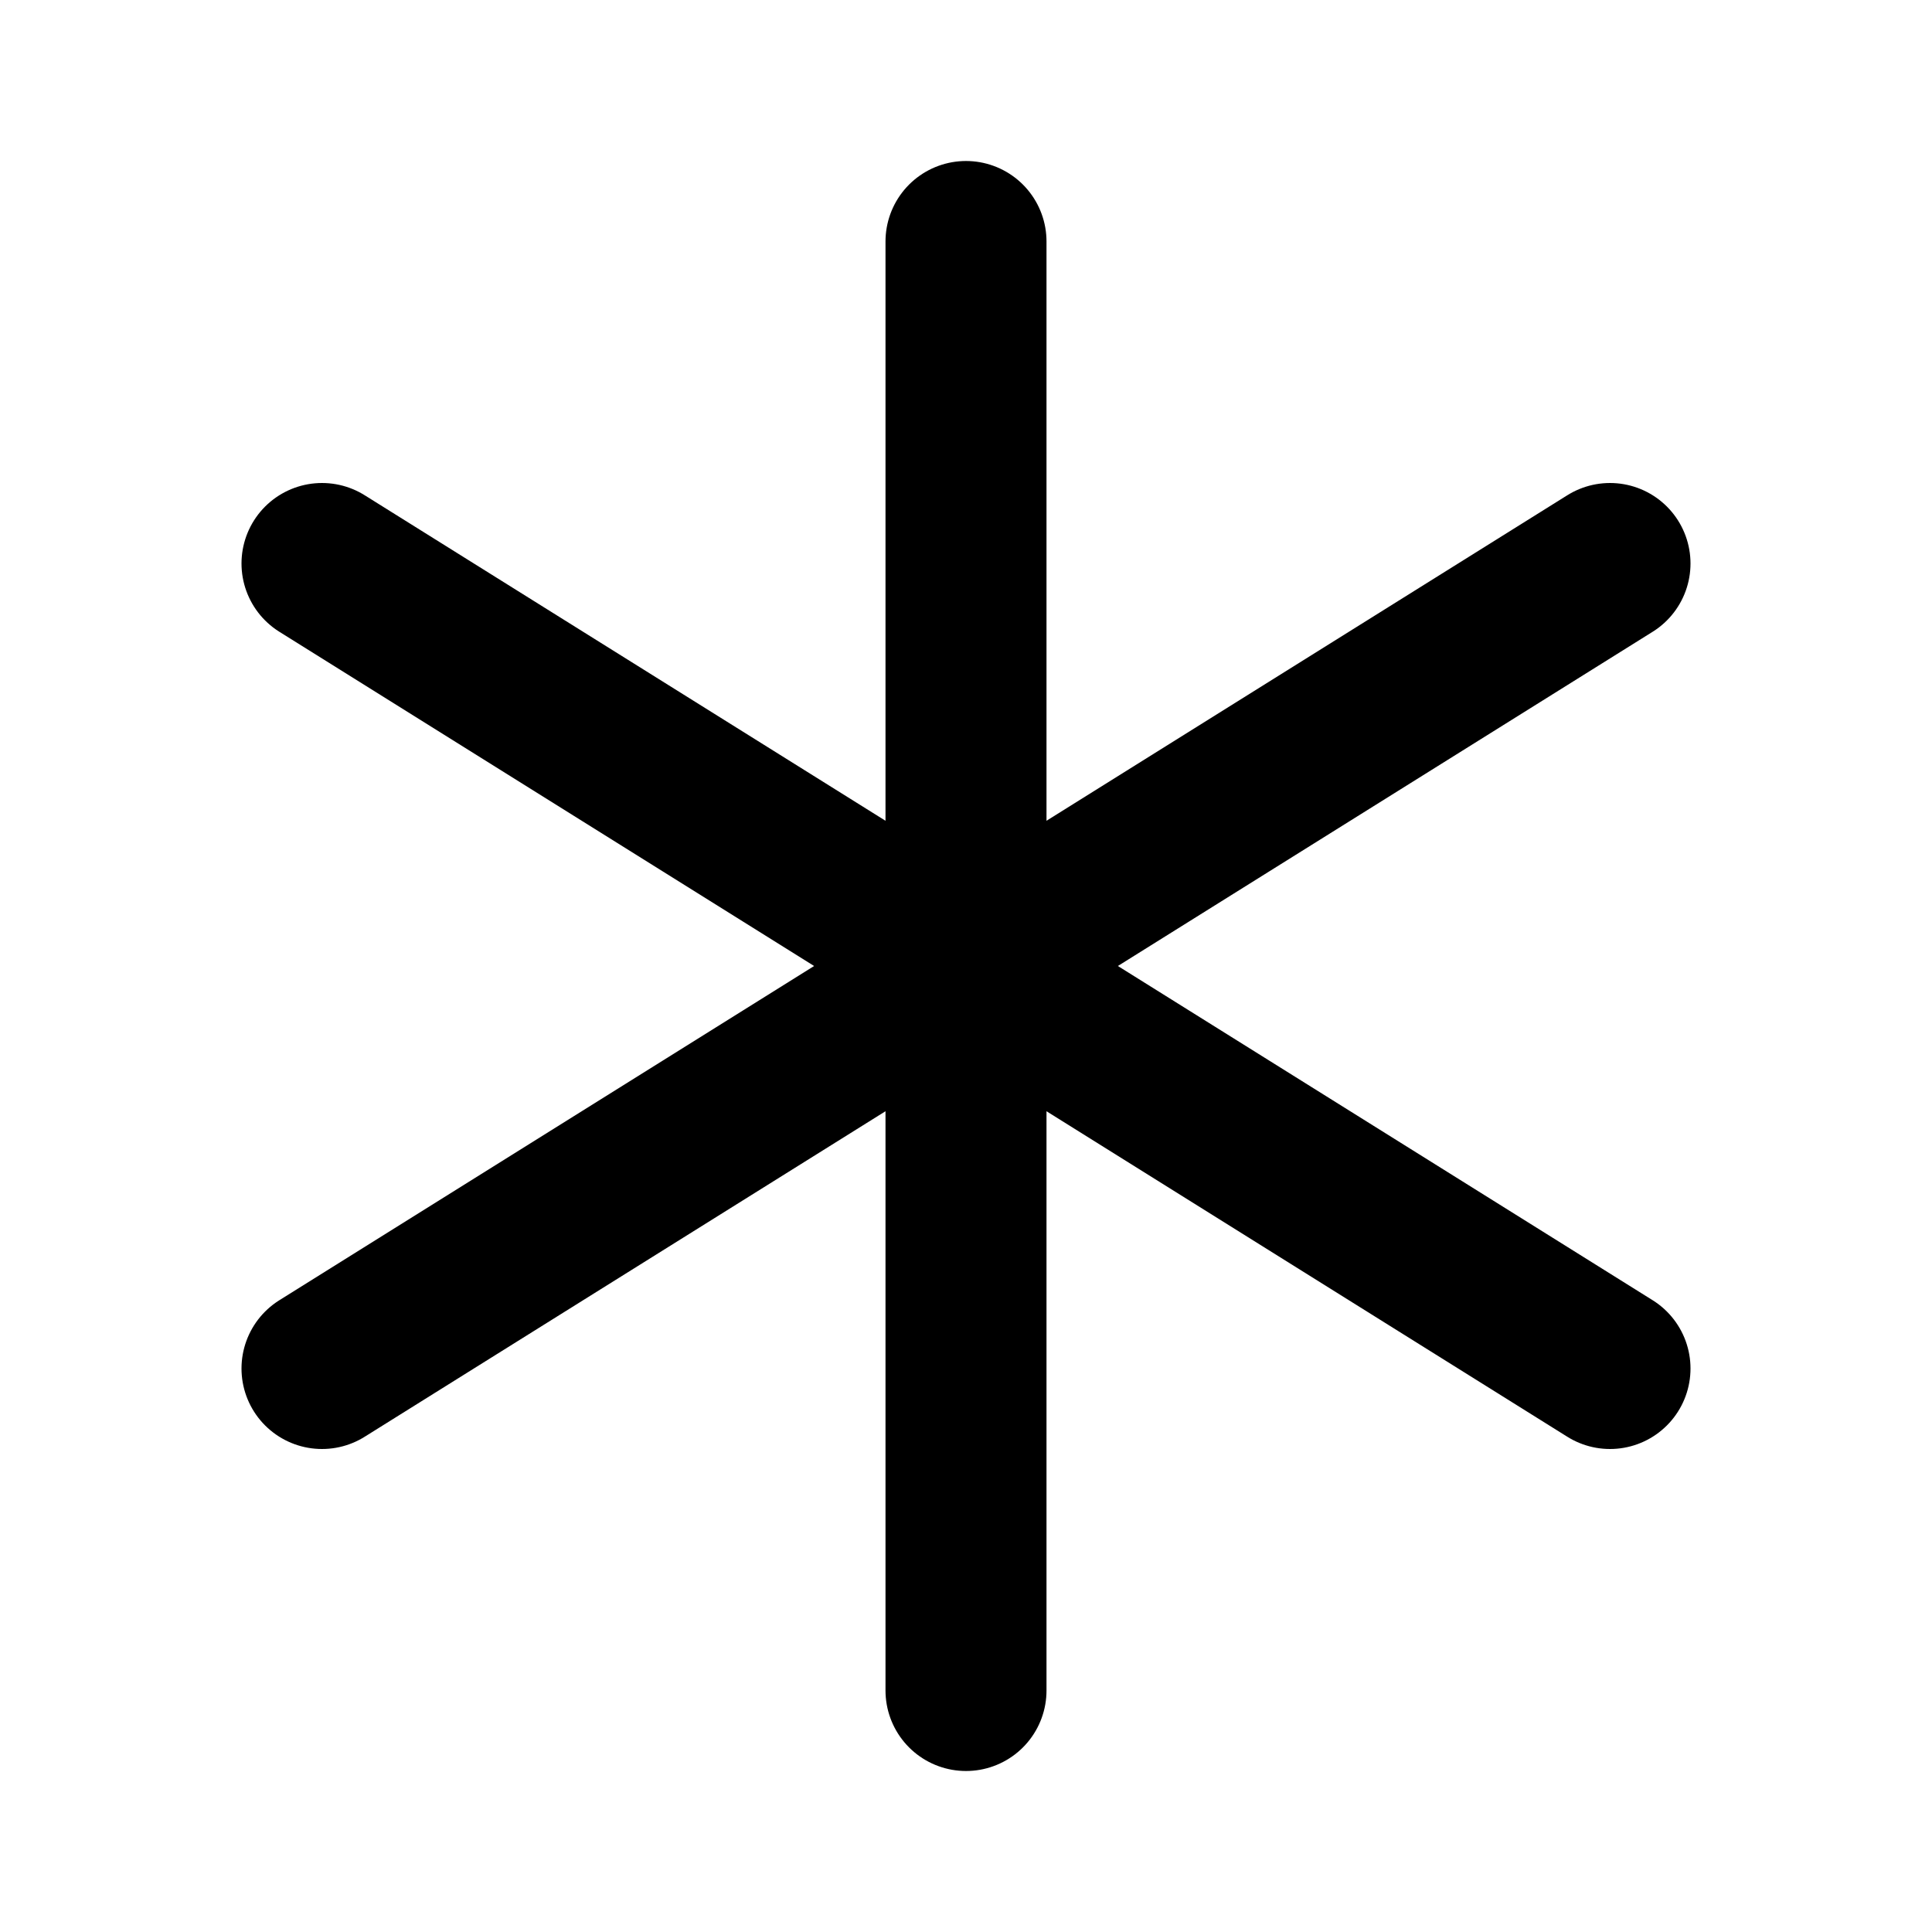
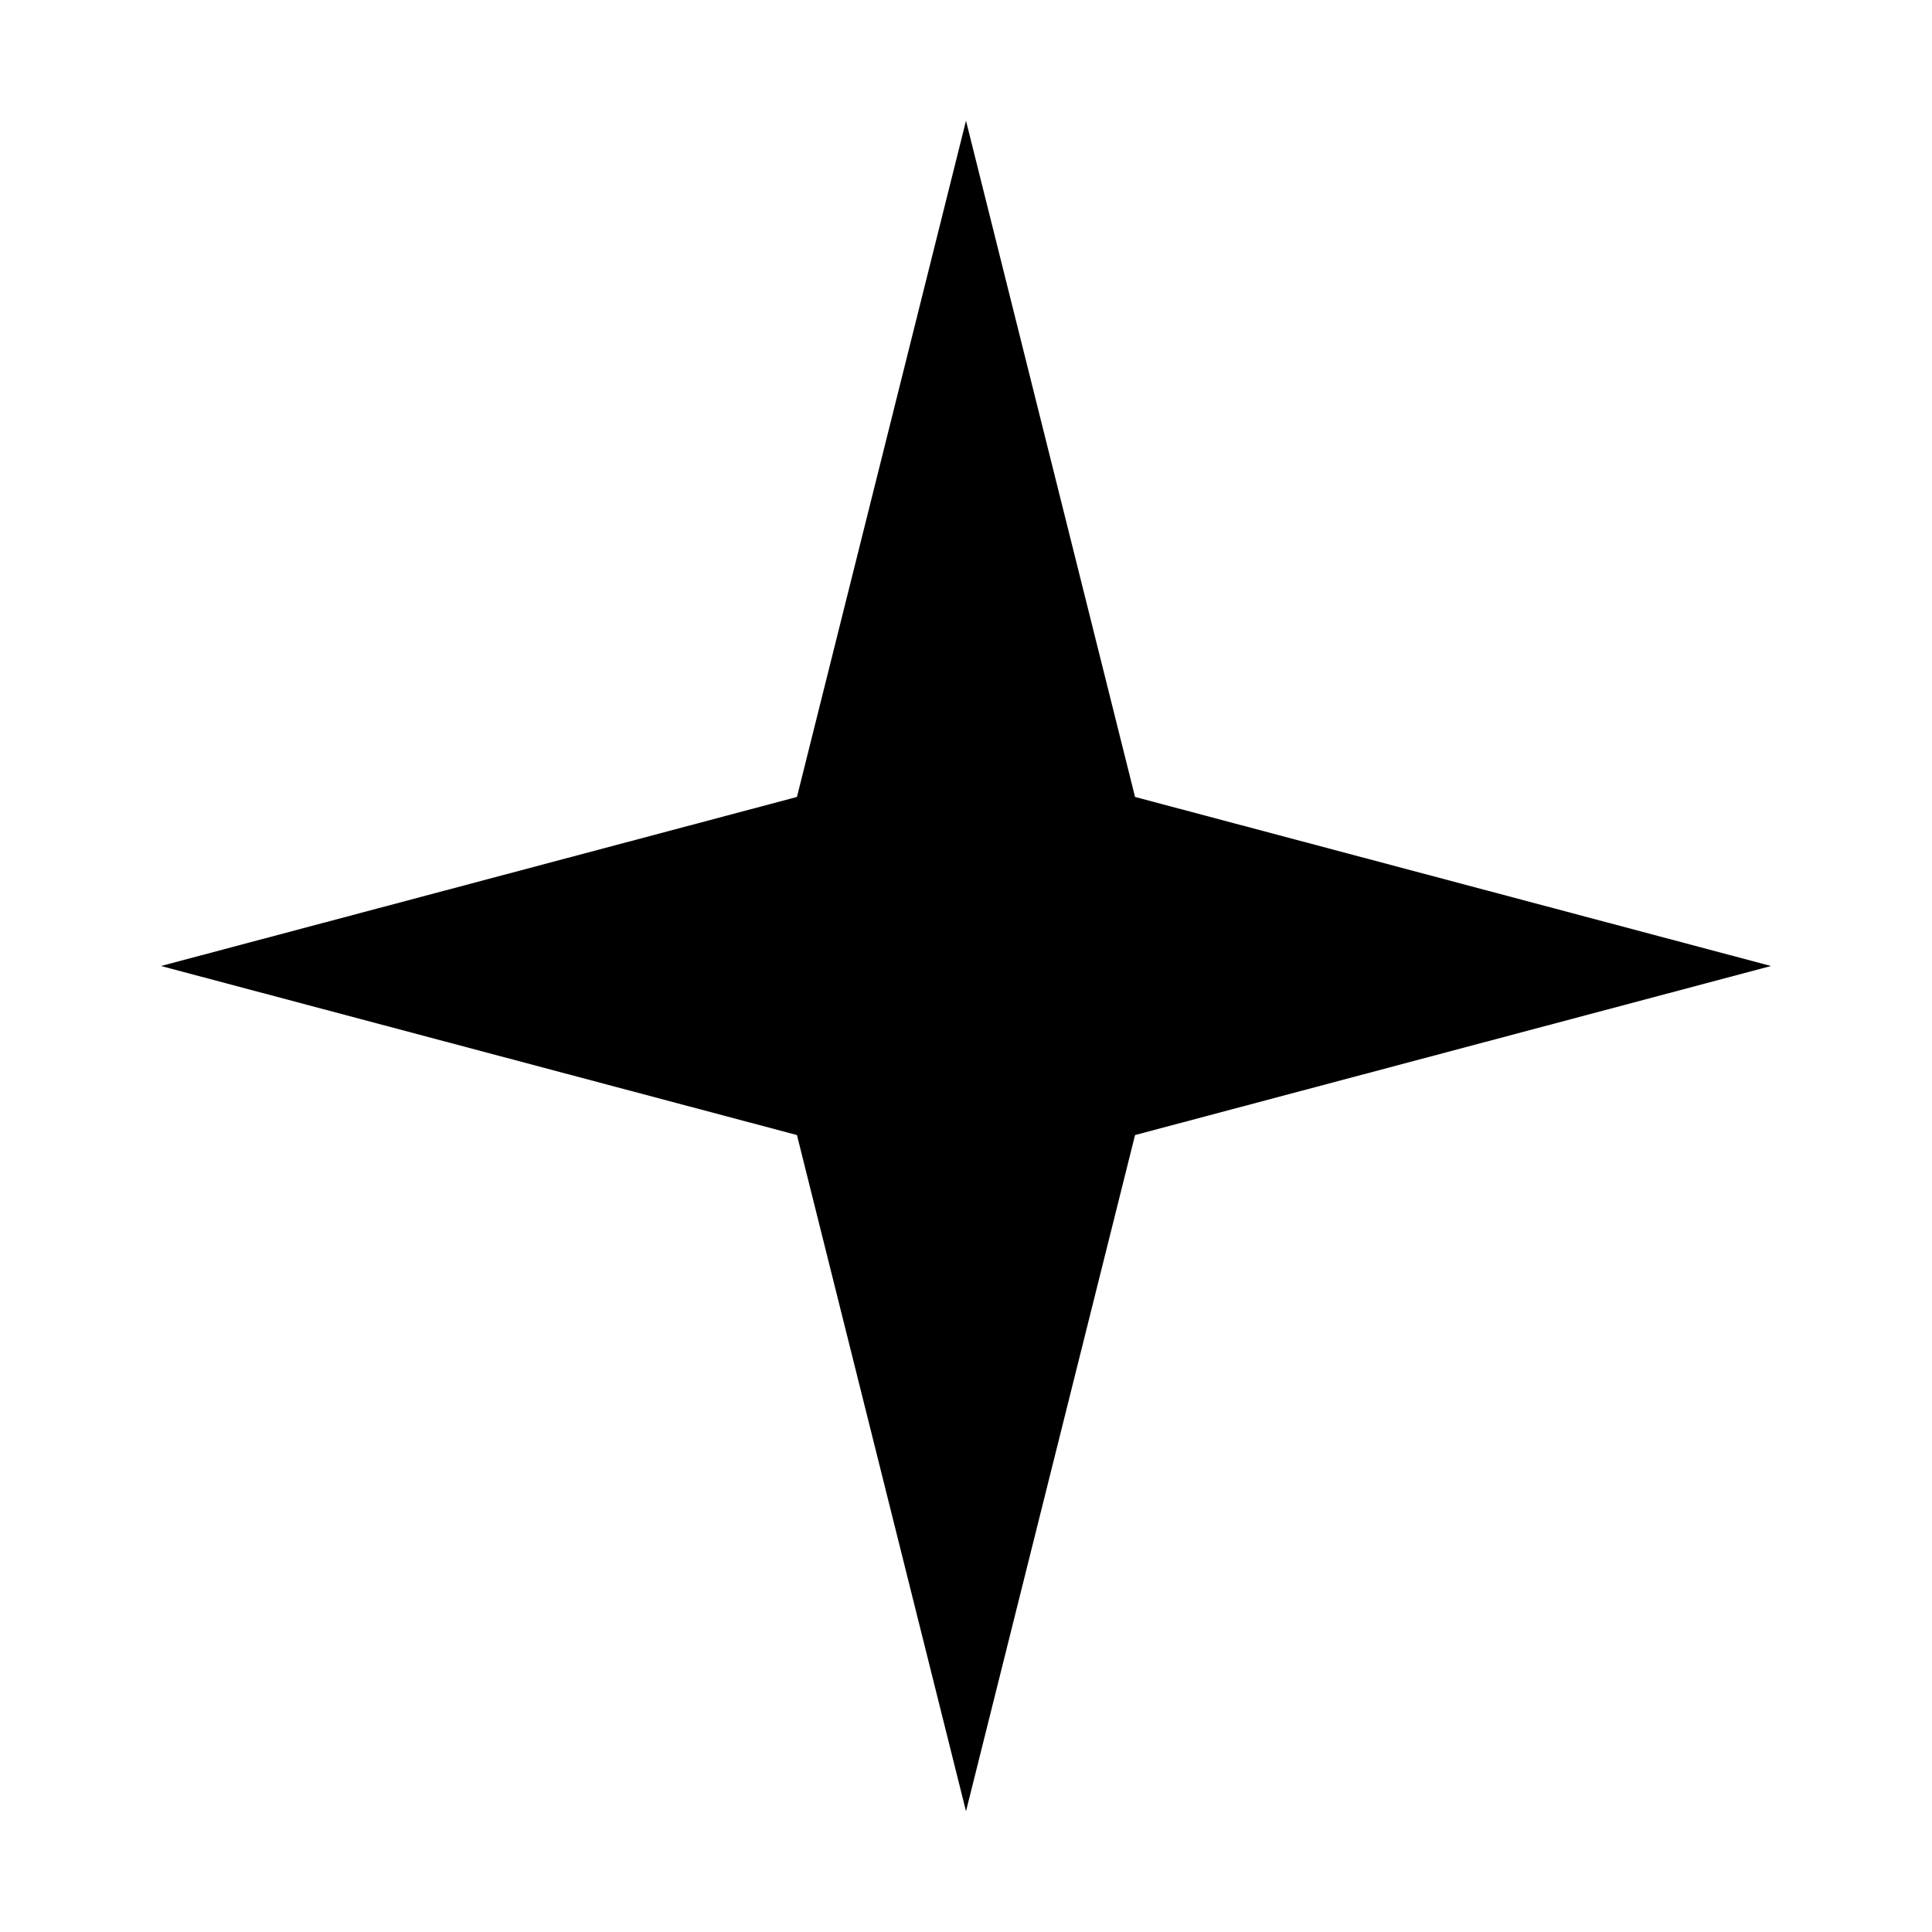
- <svg xmlns="http://www.w3.org/2000/svg" viewBox="0 0 24 24" fill="none">
-   <path d="M12 3v18M4 7l16 10M20 7L4 17" stroke="currentColor" stroke-width="2" stroke-linecap="round" />
+ <svg xmlns="http://www.w3.org/2000/svg" viewBox="0 0 24 24">
+   <path d="M12 1.5 L14.1 9.9 L22 12 L14.1 14.1 L12 22.5 L9.9 14.1 L2 12 L9.9 9.9 Z" fill="currentColor" />
</svg>
